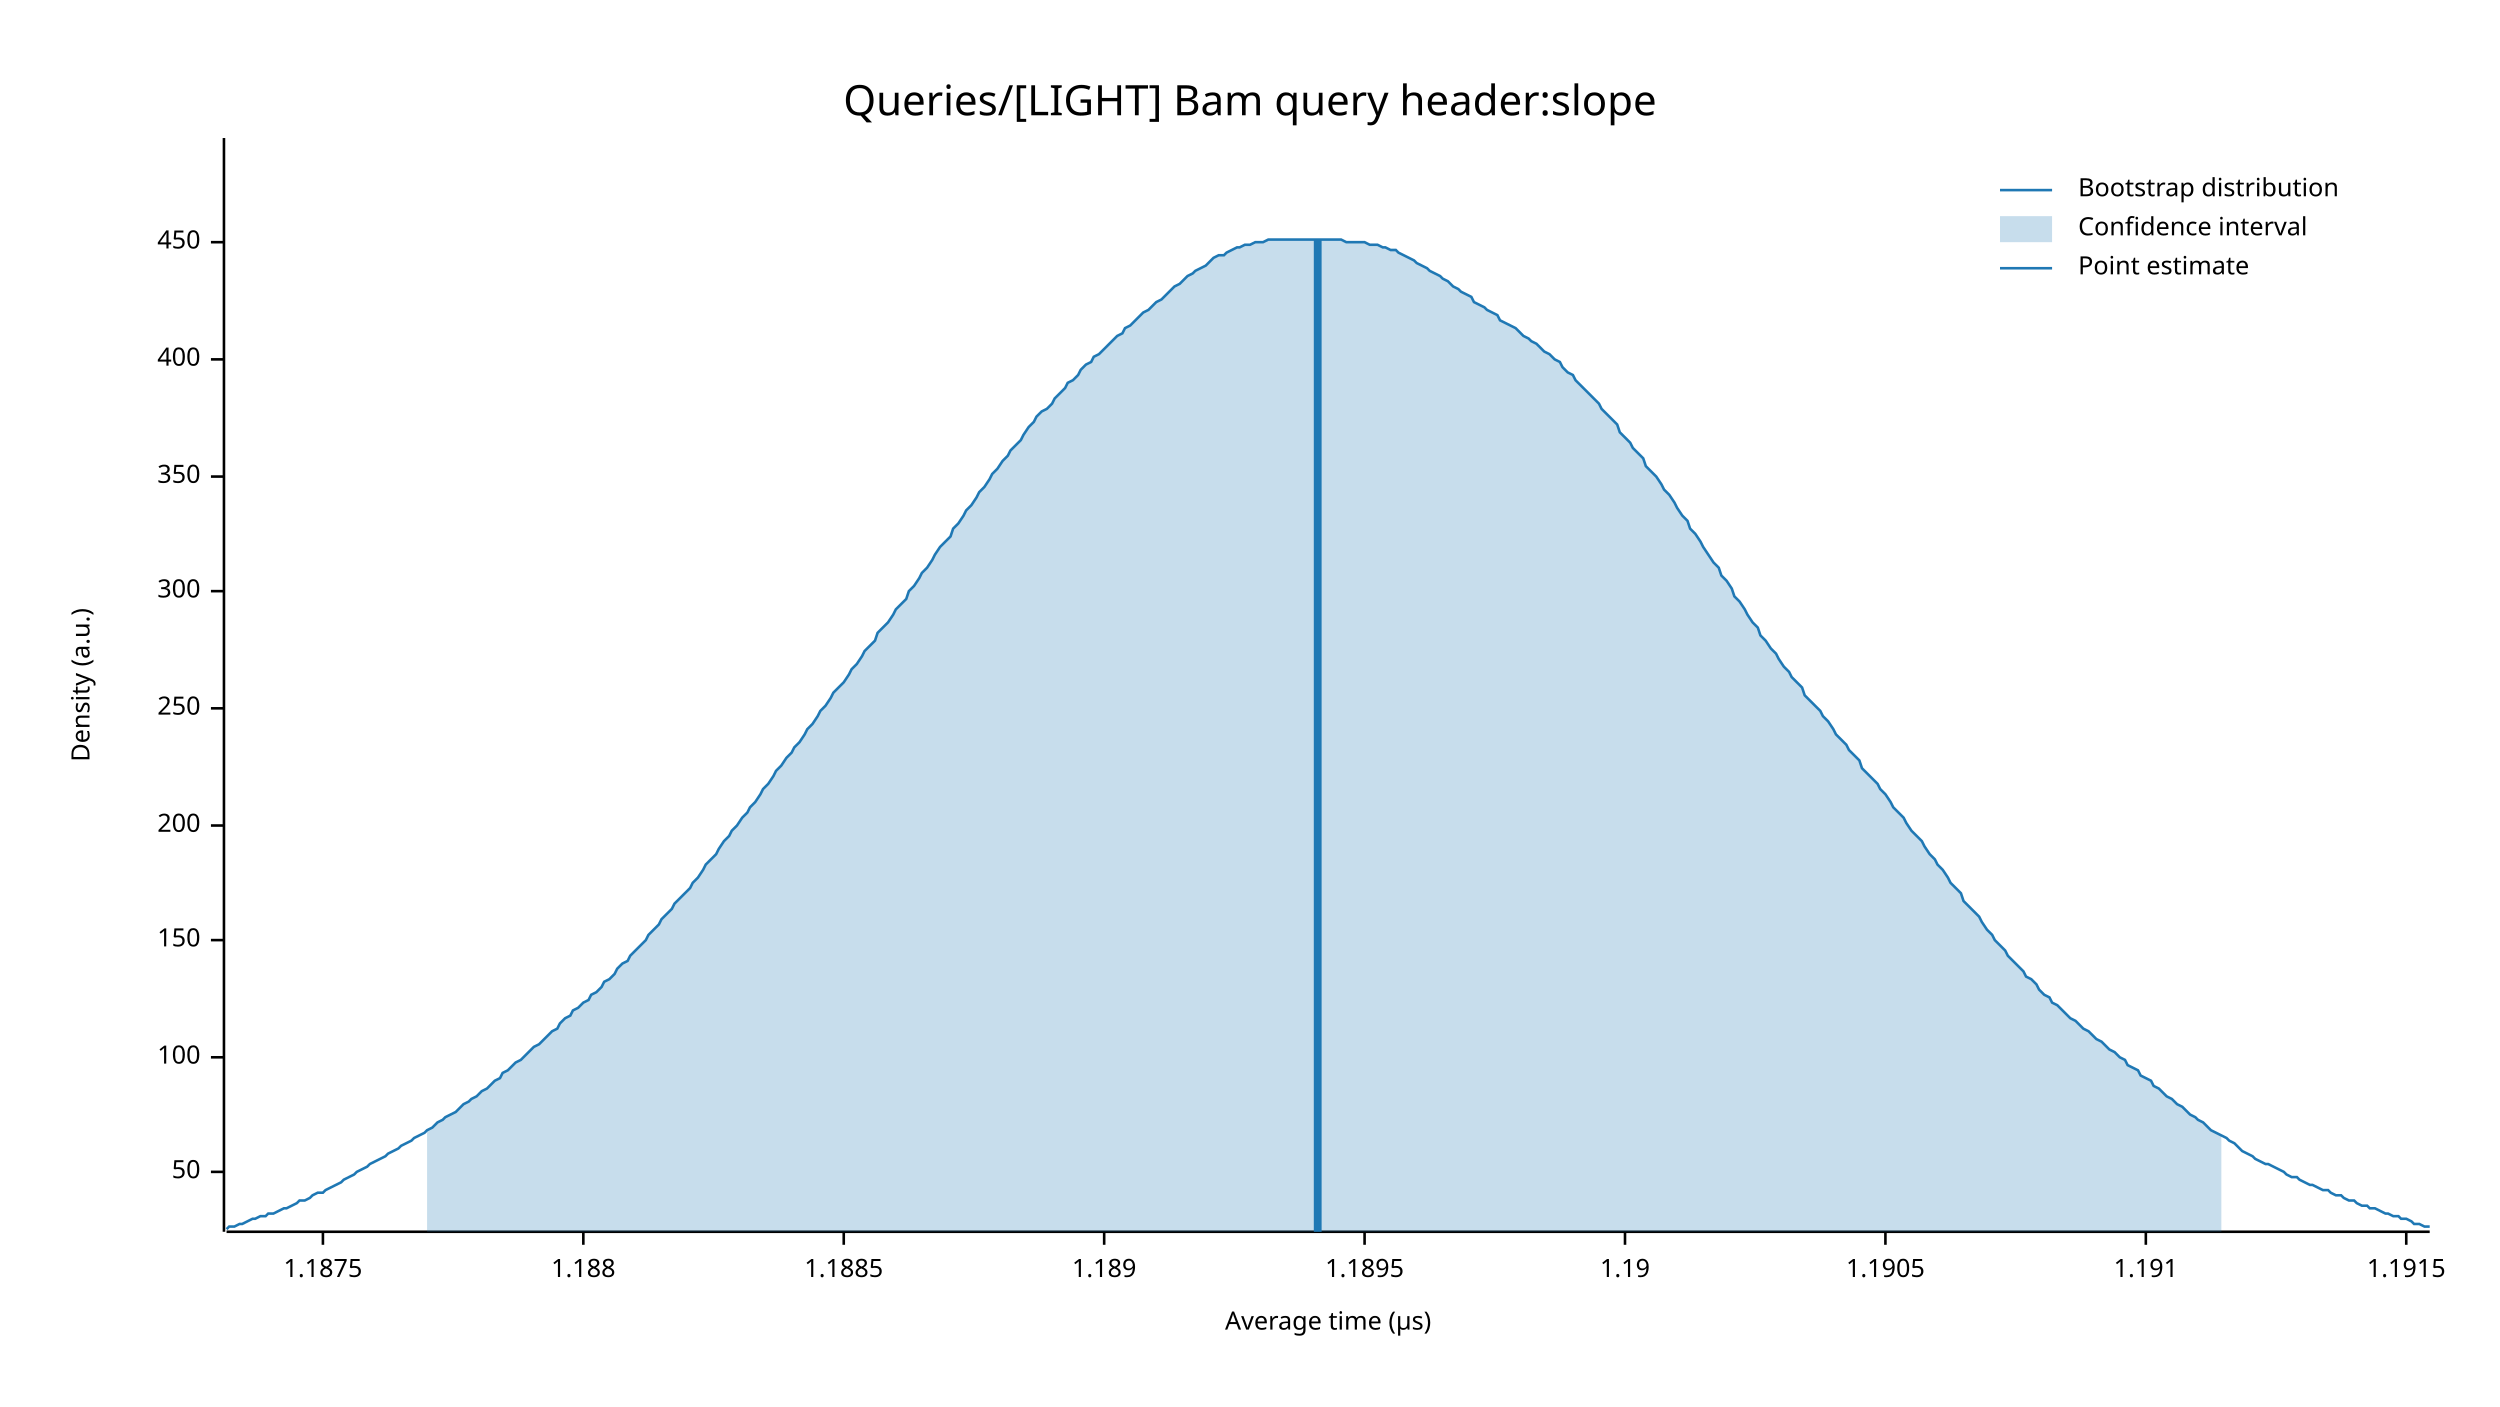
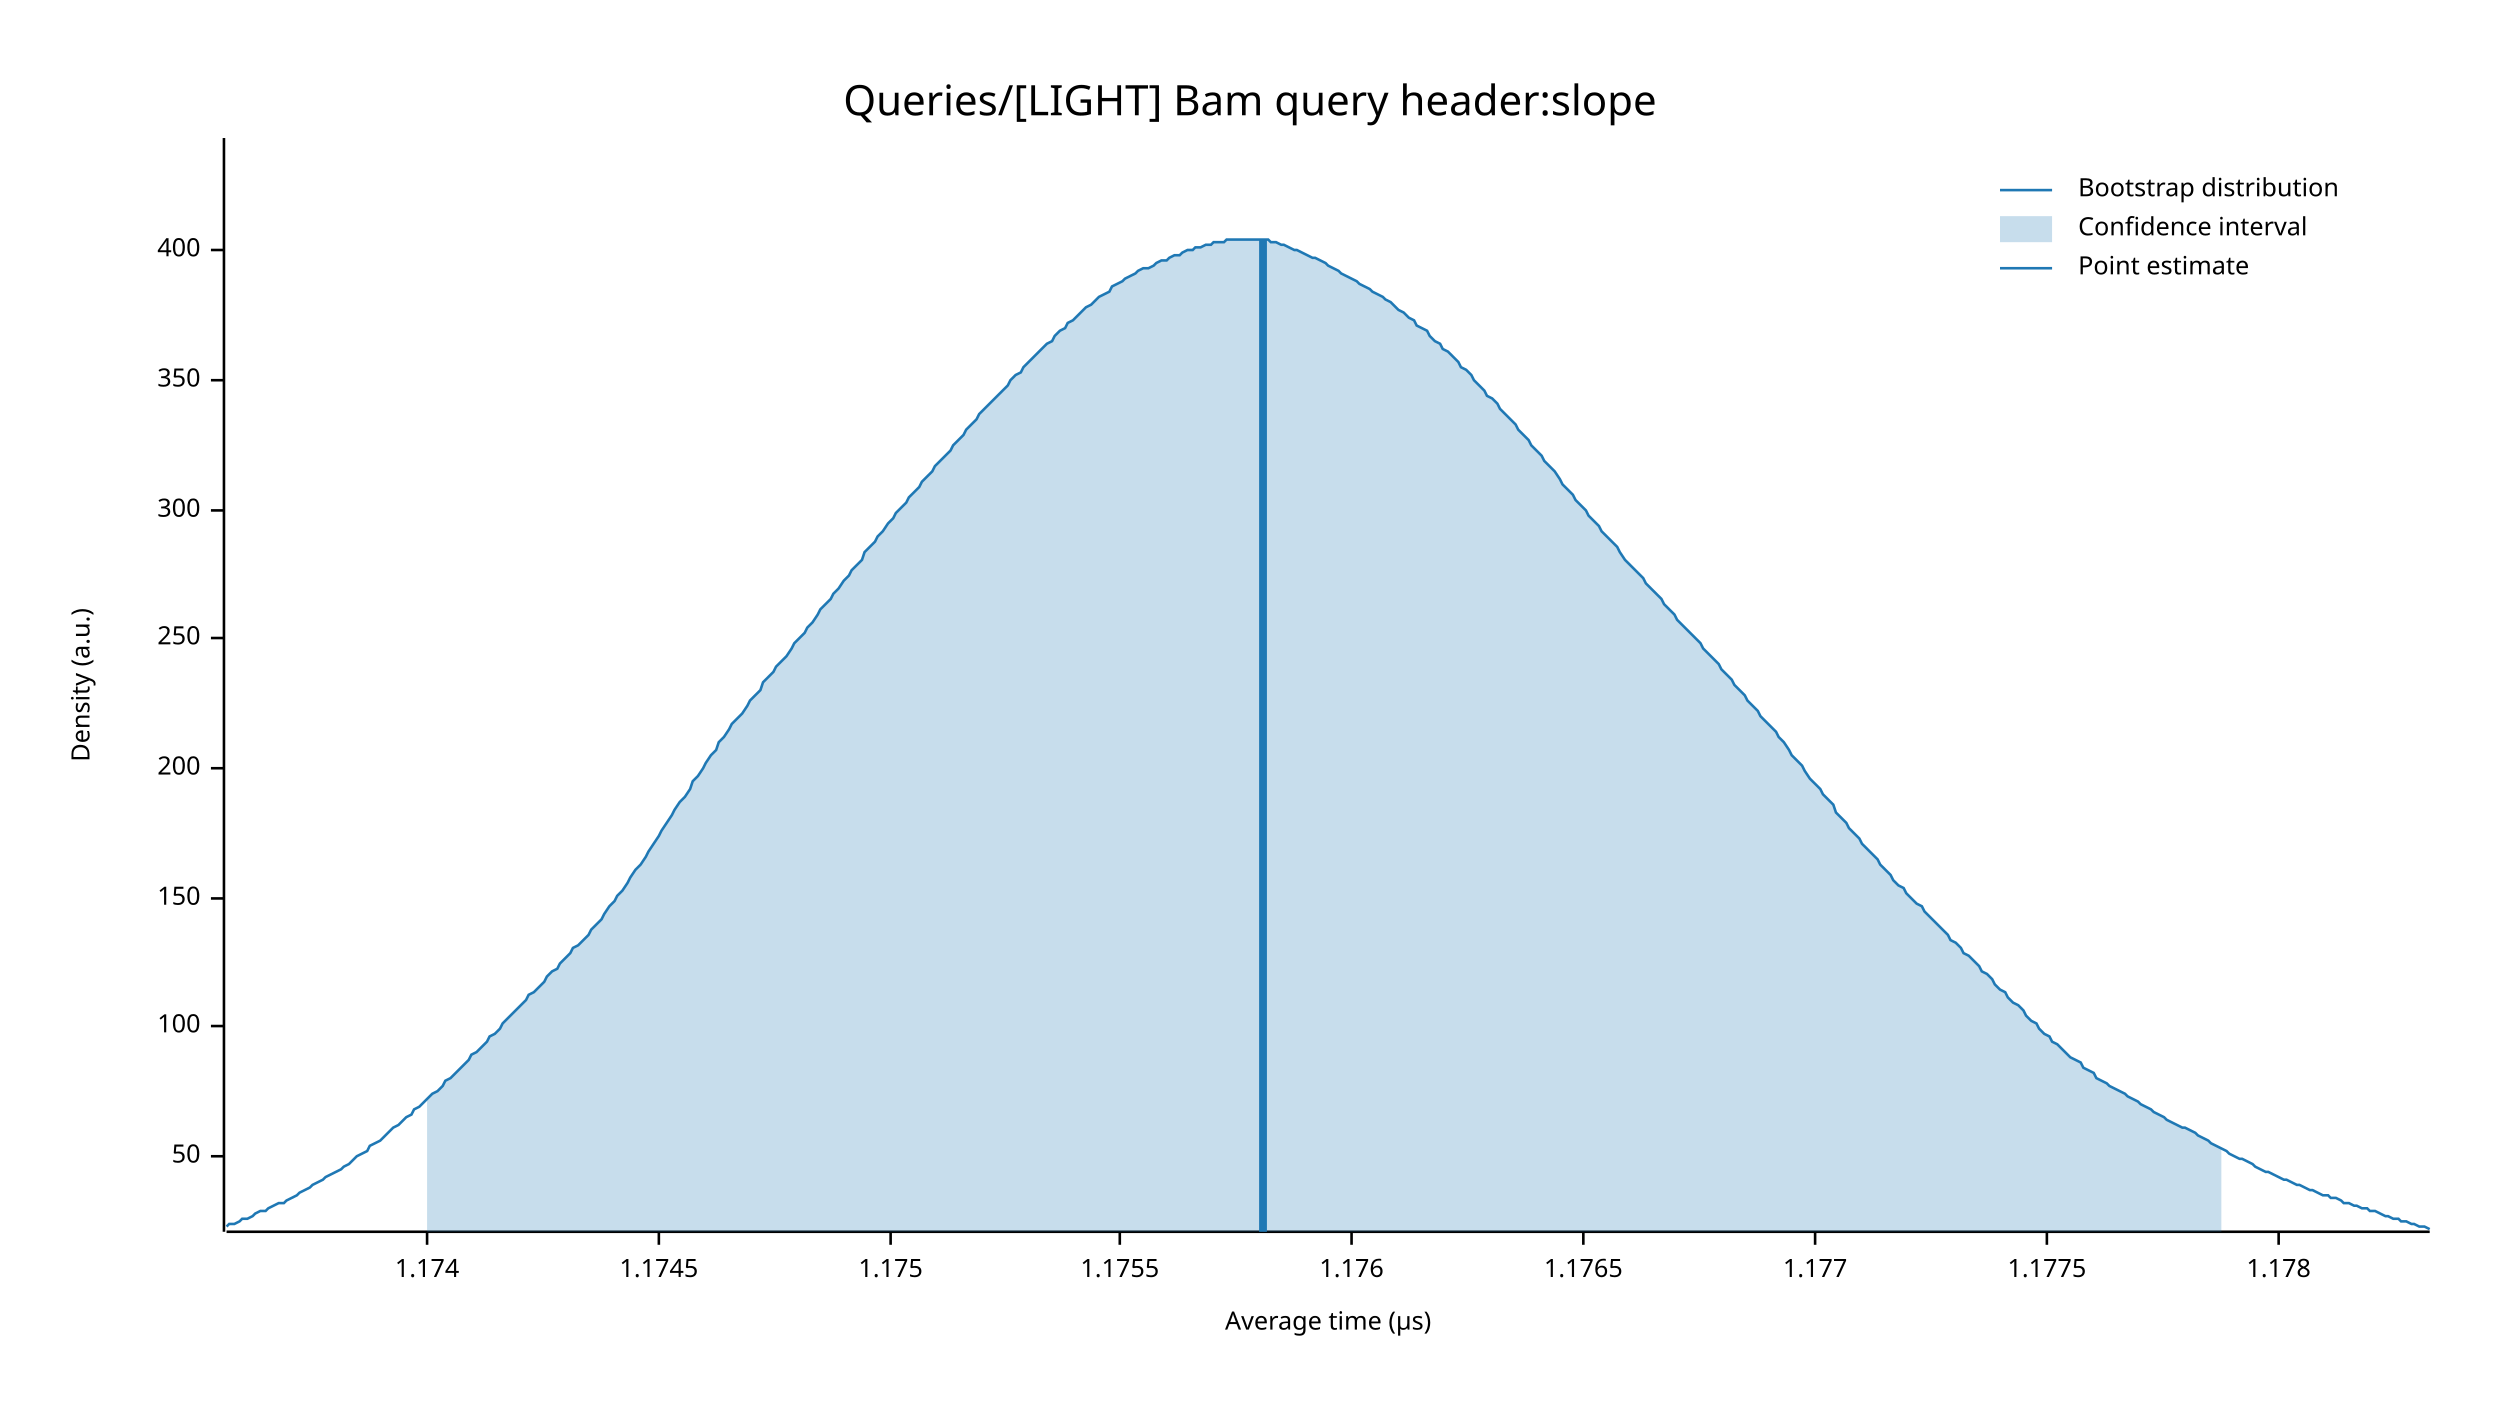
<svg xmlns="http://www.w3.org/2000/svg" width="960" height="540" viewBox="0 0 960 540">
  <text x="480" y="32" dy="0.76em" text-anchor="middle" font-family="sans-serif" font-size="16.129" opacity="1" fill="#000000">
Queries/[LIGHT] Bam query header:slope
</text>
  <text x="27" y="263" dy="0.76em" text-anchor="middle" font-family="sans-serif" font-size="9.677" opacity="1" fill="#000000" transform="rotate(270, 27, 263)">
Density (a.u.)
</text>
  <text x="510" y="513" dy="-0.5ex" text-anchor="middle" font-family="sans-serif" font-size="9.677" opacity="1" fill="#000000">
Average time (µs)
</text>
  <polyline fill="none" opacity="1" stroke="#000000" stroke-width="1" points="86,53 86,473 " />
-   <text x="77" y="450" dy="0.5ex" text-anchor="end" font-family="sans-serif" font-size="9.677" opacity="1" fill="#000000">
+   <text x="77" y="444" dy="0.5ex" text-anchor="end" font-family="sans-serif" font-size="9.677" opacity="1" fill="#000000">
50
</text>
-   <polyline fill="none" opacity="1" stroke="#000000" stroke-width="1" points="81,450 86,450 " />
-   <text x="77" y="406" dy="0.5ex" text-anchor="end" font-family="sans-serif" font-size="9.677" opacity="1" fill="#000000">
+   <polyline fill="none" opacity="1" stroke="#000000" stroke-width="1" points="81,444 86,444 " />
+   <text x="77" y="394" dy="0.5ex" text-anchor="end" font-family="sans-serif" font-size="9.677" opacity="1" fill="#000000">
100
</text>
-   <polyline fill="none" opacity="1" stroke="#000000" stroke-width="1" points="81,406 86,406 " />
-   <text x="77" y="361" dy="0.5ex" text-anchor="end" font-family="sans-serif" font-size="9.677" opacity="1" fill="#000000">
+   <polyline fill="none" opacity="1" stroke="#000000" stroke-width="1" points="81,394 86,394 " />
+   <text x="77" y="345" dy="0.5ex" text-anchor="end" font-family="sans-serif" font-size="9.677" opacity="1" fill="#000000">
150
</text>
-   <polyline fill="none" opacity="1" stroke="#000000" stroke-width="1" points="81,361 86,361 " />
-   <text x="77" y="317" dy="0.5ex" text-anchor="end" font-family="sans-serif" font-size="9.677" opacity="1" fill="#000000">
+   <polyline fill="none" opacity="1" stroke="#000000" stroke-width="1" points="81,345 86,345 " />
+   <text x="77" y="295" dy="0.5ex" text-anchor="end" font-family="sans-serif" font-size="9.677" opacity="1" fill="#000000">
200
</text>
-   <polyline fill="none" opacity="1" stroke="#000000" stroke-width="1" points="81,317 86,317 " />
-   <text x="77" y="272" dy="0.5ex" text-anchor="end" font-family="sans-serif" font-size="9.677" opacity="1" fill="#000000">
+   <polyline fill="none" opacity="1" stroke="#000000" stroke-width="1" points="81,295 86,295 " />
+   <text x="77" y="245" dy="0.5ex" text-anchor="end" font-family="sans-serif" font-size="9.677" opacity="1" fill="#000000">
250
</text>
-   <polyline fill="none" opacity="1" stroke="#000000" stroke-width="1" points="81,272 86,272 " />
-   <text x="77" y="227" dy="0.5ex" text-anchor="end" font-family="sans-serif" font-size="9.677" opacity="1" fill="#000000">
+   <polyline fill="none" opacity="1" stroke="#000000" stroke-width="1" points="81,245 86,245 " />
+   <text x="77" y="196" dy="0.5ex" text-anchor="end" font-family="sans-serif" font-size="9.677" opacity="1" fill="#000000">
300
</text>
-   <polyline fill="none" opacity="1" stroke="#000000" stroke-width="1" points="81,227 86,227 " />
-   <text x="77" y="183" dy="0.5ex" text-anchor="end" font-family="sans-serif" font-size="9.677" opacity="1" fill="#000000">
+   <polyline fill="none" opacity="1" stroke="#000000" stroke-width="1" points="81,196 86,196 " />
+   <text x="77" y="146" dy="0.5ex" text-anchor="end" font-family="sans-serif" font-size="9.677" opacity="1" fill="#000000">
350
</text>
-   <polyline fill="none" opacity="1" stroke="#000000" stroke-width="1" points="81,183 86,183 " />
-   <text x="77" y="138" dy="0.5ex" text-anchor="end" font-family="sans-serif" font-size="9.677" opacity="1" fill="#000000">
+   <polyline fill="none" opacity="1" stroke="#000000" stroke-width="1" points="81,146 86,146 " />
+   <text x="77" y="96" dy="0.5ex" text-anchor="end" font-family="sans-serif" font-size="9.677" opacity="1" fill="#000000">
400
</text>
-   <polyline fill="none" opacity="1" stroke="#000000" stroke-width="1" points="81,138 86,138 " />
-   <text x="77" y="93" dy="0.5ex" text-anchor="end" font-family="sans-serif" font-size="9.677" opacity="1" fill="#000000">
- 450
+   <polyline fill="none" opacity="1" stroke="#000000" stroke-width="1" points="81,96 86,96 " />
+   <polyline fill="none" opacity="1" stroke="#000000" stroke-width="1" points="87,473 933,473 " />
+   <text x="164" y="483" dy="0.76em" text-anchor="middle" font-family="sans-serif" font-size="9.677" opacity="1" fill="#000000">
+ 1.174
</text>
-   <polyline fill="none" opacity="1" stroke="#000000" stroke-width="1" points="81,93 86,93 " />
-   <polyline fill="none" opacity="1" stroke="#000000" stroke-width="1" points="87,473 933,473 " />
-   <text x="124" y="483" dy="0.76em" text-anchor="middle" font-family="sans-serif" font-size="9.677" opacity="1" fill="#000000">
- 1.1875
+   <polyline fill="none" opacity="1" stroke="#000000" stroke-width="1" points="164,473 164,478 " />
+   <text x="253" y="483" dy="0.76em" text-anchor="middle" font-family="sans-serif" font-size="9.677" opacity="1" fill="#000000">
+ 1.1745
</text>
-   <polyline fill="none" opacity="1" stroke="#000000" stroke-width="1" points="124,473 124,478 " />
-   <text x="224" y="483" dy="0.76em" text-anchor="middle" font-family="sans-serif" font-size="9.677" opacity="1" fill="#000000">
- 1.188
+   <polyline fill="none" opacity="1" stroke="#000000" stroke-width="1" points="253,473 253,478 " />
+   <text x="342" y="483" dy="0.76em" text-anchor="middle" font-family="sans-serif" font-size="9.677" opacity="1" fill="#000000">
+ 1.175
</text>
-   <polyline fill="none" opacity="1" stroke="#000000" stroke-width="1" points="224,473 224,478 " />
-   <text x="324" y="483" dy="0.76em" text-anchor="middle" font-family="sans-serif" font-size="9.677" opacity="1" fill="#000000">
- 1.1885
+   <polyline fill="none" opacity="1" stroke="#000000" stroke-width="1" points="342,473 342,478 " />
+   <text x="430" y="483" dy="0.76em" text-anchor="middle" font-family="sans-serif" font-size="9.677" opacity="1" fill="#000000">
+ 1.1755
</text>
-   <polyline fill="none" opacity="1" stroke="#000000" stroke-width="1" points="324,473 324,478 " />
-   <text x="424" y="483" dy="0.76em" text-anchor="middle" font-family="sans-serif" font-size="9.677" opacity="1" fill="#000000">
- 1.189
+   <polyline fill="none" opacity="1" stroke="#000000" stroke-width="1" points="430,473 430,478 " />
+   <text x="519" y="483" dy="0.76em" text-anchor="middle" font-family="sans-serif" font-size="9.677" opacity="1" fill="#000000">
+ 1.176
</text>
-   <polyline fill="none" opacity="1" stroke="#000000" stroke-width="1" points="424,473 424,478 " />
-   <text x="524" y="483" dy="0.76em" text-anchor="middle" font-family="sans-serif" font-size="9.677" opacity="1" fill="#000000">
- 1.1895
+   <polyline fill="none" opacity="1" stroke="#000000" stroke-width="1" points="519,473 519,478 " />
+   <text x="608" y="483" dy="0.76em" text-anchor="middle" font-family="sans-serif" font-size="9.677" opacity="1" fill="#000000">
+ 1.1765
</text>
-   <polyline fill="none" opacity="1" stroke="#000000" stroke-width="1" points="524,473 524,478 " />
-   <text x="624" y="483" dy="0.76em" text-anchor="middle" font-family="sans-serif" font-size="9.677" opacity="1" fill="#000000">
- 1.19
+   <polyline fill="none" opacity="1" stroke="#000000" stroke-width="1" points="608,473 608,478 " />
+   <text x="697" y="483" dy="0.76em" text-anchor="middle" font-family="sans-serif" font-size="9.677" opacity="1" fill="#000000">
+ 1.177
</text>
-   <polyline fill="none" opacity="1" stroke="#000000" stroke-width="1" points="624,473 624,478 " />
-   <text x="724" y="483" dy="0.76em" text-anchor="middle" font-family="sans-serif" font-size="9.677" opacity="1" fill="#000000">
- 1.1905
+   <polyline fill="none" opacity="1" stroke="#000000" stroke-width="1" points="697,473 697,478 " />
+   <text x="786" y="483" dy="0.76em" text-anchor="middle" font-family="sans-serif" font-size="9.677" opacity="1" fill="#000000">
+ 1.1775
</text>
-   <polyline fill="none" opacity="1" stroke="#000000" stroke-width="1" points="724,473 724,478 " />
-   <text x="824" y="483" dy="0.76em" text-anchor="middle" font-family="sans-serif" font-size="9.677" opacity="1" fill="#000000">
- 1.191
+   <polyline fill="none" opacity="1" stroke="#000000" stroke-width="1" points="786,473 786,478 " />
+   <text x="875" y="483" dy="0.76em" text-anchor="middle" font-family="sans-serif" font-size="9.677" opacity="1" fill="#000000">
+ 1.178
</text>
-   <polyline fill="none" opacity="1" stroke="#000000" stroke-width="1" points="824,473 824,478 " />
-   <text x="924" y="483" dy="0.76em" text-anchor="middle" font-family="sans-serif" font-size="9.677" opacity="1" fill="#000000">
- 1.1915
- </text>
-   <polyline fill="none" opacity="1" stroke="#000000" stroke-width="1" points="924,473 924,478 " />
-   <polyline fill="none" opacity="1" stroke="#1F78B4" stroke-width="1" points="87,472 88,471 90,471 92,470 93,470 95,469 97,468 98,468 100,467 102,467 103,466 105,466 107,465 109,464 110,464 112,463 114,462 115,461 117,461 119,460 120,459 122,458 124,458 125,457 127,456 129,455 131,454 132,453 134,452 136,451 137,450 139,449 141,448 142,447 144,446 146,445 148,444 149,443 151,442 153,441 154,440 156,439 158,438 159,437 161,436 163,435 164,434 166,433 168,431 170,430 171,429 173,428 175,427 176,426 178,424 180,423 181,422 183,421 185,419 187,418 188,417 190,415 192,414 193,412 195,411 197,409 198,408 200,407 202,405 203,404 205,402 207,401 209,399 210,398 212,396 214,395 215,393 217,391 219,390 220,388 222,387 224,385 226,384 227,382 229,381 231,379 232,377 234,376 236,374 237,372 239,370 241,369 242,367 244,365 246,363 248,361 249,359 251,357 253,355 254,353 256,351 258,349 259,347 261,345 263,343 265,341 266,339 268,337 270,334 271,332 273,330 275,328 276,326 278,323 280,321 281,319 283,317 285,314 287,312 288,310 290,308 292,305 293,303 295,301 297,298 298,296 300,294 302,291 304,289 305,287 307,285 309,282 310,280 312,278 314,275 315,273 317,271 319,268 320,266 322,264 324,262 326,259 327,257 329,255 331,252 332,250 334,248 336,246 337,243 339,241 341,239 343,236 344,234 346,232 348,230 349,227 351,225 353,222 354,220 356,218 358,215 359,213 361,210 363,208 365,206 366,203 368,201 370,198 371,196 373,194 375,191 376,189 378,187 380,184 381,182 383,180 385,177 387,175 388,173 390,171 392,169 393,167 395,164 397,162 398,160 400,158 402,157 404,155 405,153 407,151 409,149 410,147 412,146 414,144 415,142 417,140 419,139 420,137 422,136 424,134 426,132 427,131 429,129 431,128 432,126 434,125 436,123 437,122 439,120 441,119 443,117 444,116 446,115 448,113 449,112 451,110 453,109 454,108 456,106 458,105 459,104 461,103 463,102 465,100 466,99 468,98 470,98 471,97 473,96 475,95 476,95 478,94 480,94 482,93 483,93 485,93 487,92 488,92 490,92 492,92 493,92 495,92 497,92 498,92 500,92 502,92 504,92 505,92 507,92 509,92 510,92 512,92 514,92 515,92 517,93 519,93 521,93 522,93 524,93 526,94 527,94 529,94 531,95 532,95 534,96 536,96 537,97 539,98 541,99 543,100 544,101 546,102 548,103 549,104 551,105 553,106 554,107 556,108 558,110 560,111 561,112 563,113 565,114 566,116 568,117 570,118 571,119 573,120 575,121 576,123 578,124 580,125 582,126 583,127 585,129 587,130 588,131 590,132 592,134 593,135 595,136 597,138 599,139 600,141 602,143 604,144 605,146 607,148 609,150 610,151 612,153 614,155 615,157 617,159 619,161 621,163 622,166 624,168 626,170 627,172 629,174 631,176 632,179 634,181 636,183 638,186 639,188 641,190 643,193 644,195 646,198 648,200 649,203 651,205 653,208 654,210 656,213 658,216 660,218 661,221 663,223 665,226 666,229 668,231 670,234 671,236 673,239 675,241 676,244 678,246 680,249 682,251 683,253 685,256 687,258 688,260 690,262 692,264 693,267 695,269 697,271 699,273 700,275 702,277 704,280 705,282 707,284 709,286 710,288 712,290 714,292 715,295 717,297 719,299 721,301 722,303 724,305 726,308 727,310 729,312 731,314 732,316 734,319 736,321 738,323 739,325 741,328 743,330 744,332 746,334 748,337 749,339 751,341 753,343 754,346 756,348 758,350 760,352 761,354 763,357 765,359 766,361 768,363 770,365 771,367 773,369 775,371 777,373 778,375 780,376 782,378 783,380 785,382 787,383 788,385 790,386 792,388 793,389 795,391 797,392 799,394 800,395 802,396 804,398 805,399 807,400 809,402 810,403 812,404 814,406 816,407 817,409 819,410 821,411 822,413 824,414 826,415 827,417 829,418 831,420 832,421 834,422 836,424 838,425 839,426 841,428 843,429 844,430 846,431 848,433 849,434 851,435 853,436 855,437 856,438 858,439 860,441 861,442 863,443 865,444 866,445 868,446 870,447 871,447 873,448 875,449 877,450 878,451 880,452 882,452 883,453 885,454 887,455 888,455 890,456 892,457 894,457 895,458 897,459 899,459 900,460 902,461 904,461 905,462 907,463 909,463 910,464 912,464 914,465 916,466 917,466 919,467 921,467 922,468 924,468 926,469 927,470 929,470 931,471 933,471 " />
-   <polygon opacity="0.25" fill="#1F78B4" points="164,434 166,433 168,431 170,430 171,429 173,428 175,427 176,426 178,424 180,423 181,422 183,421 185,419 187,418 188,417 190,415 192,414 193,412 195,411 197,409 198,408 200,407 202,405 203,404 205,402 207,401 209,399 210,398 212,396 214,395 215,393 217,391 219,390 220,388 222,387 224,385 226,384 227,382 229,381 231,379 232,377 234,376 236,374 237,372 239,370 241,369 242,367 244,365 246,363 248,361 249,359 251,357 253,355 254,353 256,351 258,349 259,347 261,345 263,343 265,341 266,339 268,337 270,334 271,332 273,330 275,328 276,326 278,323 280,321 281,319 283,317 285,314 287,312 288,310 290,308 292,305 293,303 295,301 297,298 298,296 300,294 302,291 304,289 305,287 307,285 309,282 310,280 312,278 314,275 315,273 317,271 319,268 320,266 322,264 324,262 326,259 327,257 329,255 331,252 332,250 334,248 336,246 337,243 339,241 341,239 343,236 344,234 346,232 348,230 349,227 351,225 353,222 354,220 356,218 358,215 359,213 361,210 363,208 365,206 366,203 368,201 370,198 371,196 373,194 375,191 376,189 378,187 380,184 381,182 383,180 385,177 387,175 388,173 390,171 392,169 393,167 395,164 397,162 398,160 400,158 402,157 404,155 405,153 407,151 409,149 410,147 412,146 414,144 415,142 417,140 419,139 420,137 422,136 424,134 426,132 427,131 429,129 431,128 432,126 434,125 436,123 437,122 439,120 441,119 443,117 444,116 446,115 448,113 449,112 451,110 453,109 454,108 456,106 458,105 459,104 461,103 463,102 465,100 466,99 468,98 470,98 471,97 473,96 475,95 476,95 478,94 480,94 482,93 483,93 485,93 487,92 488,92 490,92 492,92 493,92 495,92 497,92 498,92 500,92 502,92 504,92 505,92 507,92 509,92 510,92 512,92 514,92 515,92 517,93 519,93 521,93 522,93 524,93 526,94 527,94 529,94 531,95 532,95 534,96 536,96 537,97 539,98 541,99 543,100 544,101 546,102 548,103 549,104 551,105 553,106 554,107 556,108 558,110 560,111 561,112 563,113 565,114 566,116 568,117 570,118 571,119 573,120 575,121 576,123 578,124 580,125 582,126 583,127 585,129 587,130 588,131 590,132 592,134 593,135 595,136 597,138 599,139 600,141 602,143 604,144 605,146 607,148 609,150 610,151 612,153 614,155 615,157 617,159 619,161 621,163 622,166 624,168 626,170 627,172 629,174 631,176 632,179 634,181 636,183 638,186 639,188 641,190 643,193 644,195 646,198 648,200 649,203 651,205 653,208 654,210 656,213 658,216 660,218 661,221 663,223 665,226 666,229 668,231 670,234 671,236 673,239 675,241 676,244 678,246 680,249 682,251 683,253 685,256 687,258 688,260 690,262 692,264 693,267 695,269 697,271 699,273 700,275 702,277 704,280 705,282 707,284 709,286 710,288 712,290 714,292 715,295 717,297 719,299 721,301 722,303 724,305 726,308 727,310 729,312 731,314 732,316 734,319 736,321 738,323 739,325 741,328 743,330 744,332 746,334 748,337 749,339 751,341 753,343 754,346 756,348 758,350 760,352 761,354 763,357 765,359 766,361 768,363 770,365 771,367 773,369 775,371 777,373 778,375 780,376 782,378 783,380 785,382 787,383 788,385 790,386 792,388 793,389 795,391 797,392 799,394 800,395 802,396 804,398 805,399 807,400 809,402 810,403 812,404 814,406 816,407 817,409 819,410 821,411 822,413 824,414 826,415 827,417 829,418 831,420 832,421 834,422 836,424 838,425 839,426 841,428 843,429 844,430 846,431 848,433 849,434 851,435 853,436 853,473 164,473 " />
-   <polyline fill="none" opacity="1" stroke="#1F78B4" stroke-width="3" points="506,473 506,92 " />
+   <polyline fill="none" opacity="1" stroke="#000000" stroke-width="1" points="875,473 875,478 " />
+   <polyline fill="none" opacity="1" stroke="#1F78B4" stroke-width="1" points="87,471 88,470 90,470 92,469 93,468 95,468 97,467 98,466 100,465 102,465 103,464 105,463 107,462 109,462 110,461 112,460 114,459 115,458 117,457 119,456 120,455 122,454 124,453 125,452 127,451 129,450 131,449 132,448 134,447 136,445 137,444 139,443 141,442 142,440 144,439 146,438 148,436 149,435 151,433 153,432 154,431 156,429 158,428 159,426 161,425 163,423 164,422 166,420 168,419 170,417 171,415 173,414 175,412 176,411 178,409 180,407 181,405 183,404 185,402 187,400 188,398 190,397 192,395 193,393 195,391 197,389 198,388 200,386 202,384 203,382 205,381 207,379 209,377 210,375 212,373 214,372 215,370 217,368 219,366 220,364 222,363 224,361 226,359 227,357 229,355 231,353 232,351 234,348 236,346 237,344 239,342 241,339 242,337 244,334 246,332 248,329 249,327 251,324 253,321 254,319 256,316 258,313 259,311 261,308 263,306 265,303 266,300 268,298 270,295 271,293 273,290 275,288 276,285 278,283 280,280 281,278 283,276 285,274 287,271 288,269 290,267 292,265 293,262 295,260 297,258 298,256 300,254 302,252 304,249 305,247 307,245 309,243 310,241 312,239 314,236 315,234 317,232 319,230 320,228 322,226 324,223 326,221 327,219 329,217 331,215 332,212 334,210 336,208 337,206 339,204 341,201 343,199 344,197 346,195 348,193 349,191 351,189 353,187 354,185 356,183 358,181 359,179 361,177 363,175 365,173 366,171 368,169 370,167 371,165 373,163 375,161 376,159 378,157 380,155 381,154 383,152 385,150 387,148 388,146 390,144 392,143 393,141 395,139 397,137 398,136 400,134 402,132 404,131 405,129 407,127 409,126 410,124 412,123 414,121 415,120 417,118 419,117 420,116 422,114 424,113 426,112 427,110 429,109 431,108 432,107 434,106 436,105 437,104 439,103 441,103 443,102 444,101 446,100 448,100 449,99 451,98 453,98 454,97 456,96 458,96 459,95 461,95 463,94 465,94 466,93 468,93 470,93 471,92 473,92 475,92 476,92 478,92 480,92 482,92 483,92 485,92 487,92 488,93 490,93 492,94 493,94 495,95 497,96 498,96 500,97 502,98 504,99 505,99 507,100 509,101 510,102 512,103 514,104 515,105 517,106 519,107 521,108 522,109 524,110 526,111 527,112 529,113 531,114 532,115 534,116 536,118 537,119 539,120 541,122 543,123 544,125 546,126 548,127 549,129 551,131 553,132 554,134 556,135 558,137 560,139 561,141 563,142 565,144 566,146 568,148 570,150 571,152 573,153 575,155 576,157 578,159 580,161 582,163 583,165 585,167 587,169 588,171 590,173 592,175 593,177 595,179 597,181 599,184 600,186 602,188 604,190 605,192 607,194 609,196 610,198 612,200 614,202 615,204 617,206 619,208 621,210 622,212 624,215 626,217 627,218 629,220 631,222 632,224 634,226 636,228 638,230 639,232 641,234 643,236 644,238 646,240 648,242 649,243 651,245 653,247 654,249 656,251 658,253 660,255 661,257 663,259 665,261 666,263 668,265 670,267 671,269 673,271 675,273 676,275 678,277 680,279 682,281 683,283 685,285 687,288 688,290 690,292 692,294 693,296 695,299 697,301 699,303 700,305 702,307 704,309 705,312 707,314 709,316 710,318 712,320 714,322 715,324 717,326 719,328 721,330 722,332 724,334 726,336 727,338 729,340 731,341 732,343 734,345 736,347 738,348 739,350 741,352 743,354 744,355 746,357 748,359 749,361 751,362 753,364 754,366 756,367 758,369 760,371 761,373 763,374 765,376 766,378 768,380 770,381 771,383 773,385 775,386 777,388 778,390 780,392 782,393 783,395 785,397 787,398 788,400 790,401 792,403 793,404 795,406 797,407 799,408 800,410 802,411 804,412 805,414 807,415 809,416 810,417 812,418 814,419 816,420 817,421 819,422 821,423 822,424 824,425 826,426 827,427 829,428 831,429 832,430 834,431 836,432 838,433 839,433 841,434 843,435 844,436 846,437 848,438 849,439 851,440 853,441 855,442 856,443 858,444 860,445 861,445 863,446 865,447 866,448 868,449 870,450 871,450 873,451 875,452 877,453 878,453 880,454 882,455 883,455 885,456 887,457 888,457 890,458 892,459 894,459 895,460 897,460 899,461 900,462 902,462 904,463 905,463 907,464 909,464 910,465 912,465 914,466 916,467 917,467 919,468 921,468 922,469 924,469 926,470 927,470 929,471 931,471 933,472 " />
+   <polygon opacity="0.25" fill="#1F78B4" points="164,422 166,420 168,419 170,417 171,415 173,414 175,412 176,411 178,409 180,407 181,405 183,404 185,402 187,400 188,398 190,397 192,395 193,393 195,391 197,389 198,388 200,386 202,384 203,382 205,381 207,379 209,377 210,375 212,373 214,372 215,370 217,368 219,366 220,364 222,363 224,361 226,359 227,357 229,355 231,353 232,351 234,348 236,346 237,344 239,342 241,339 242,337 244,334 246,332 248,329 249,327 251,324 253,321 254,319 256,316 258,313 259,311 261,308 263,306 265,303 266,300 268,298 270,295 271,293 273,290 275,288 276,285 278,283 280,280 281,278 283,276 285,274 287,271 288,269 290,267 292,265 293,262 295,260 297,258 298,256 300,254 302,252 304,249 305,247 307,245 309,243 310,241 312,239 314,236 315,234 317,232 319,230 320,228 322,226 324,223 326,221 327,219 329,217 331,215 332,212 334,210 336,208 337,206 339,204 341,201 343,199 344,197 346,195 348,193 349,191 351,189 353,187 354,185 356,183 358,181 359,179 361,177 363,175 365,173 366,171 368,169 370,167 371,165 373,163 375,161 376,159 378,157 380,155 381,154 383,152 385,150 387,148 388,146 390,144 392,143 393,141 395,139 397,137 398,136 400,134 402,132 404,131 405,129 407,127 409,126 410,124 412,123 414,121 415,120 417,118 419,117 420,116 422,114 424,113 426,112 427,110 429,109 431,108 432,107 434,106 436,105 437,104 439,103 441,103 443,102 444,101 446,100 448,100 449,99 451,98 453,98 454,97 456,96 458,96 459,95 461,95 463,94 465,94 466,93 468,93 470,93 471,92 473,92 475,92 476,92 478,92 480,92 482,92 483,92 485,92 487,92 488,93 490,93 492,94 493,94 495,95 497,96 498,96 500,97 502,98 504,99 505,99 507,100 509,101 510,102 512,103 514,104 515,105 517,106 519,107 521,108 522,109 524,110 526,111 527,112 529,113 531,114 532,115 534,116 536,118 537,119 539,120 541,122 543,123 544,125 546,126 548,127 549,129 551,131 553,132 554,134 556,135 558,137 560,139 561,141 563,142 565,144 566,146 568,148 570,150 571,152 573,153 575,155 576,157 578,159 580,161 582,163 583,165 585,167 587,169 588,171 590,173 592,175 593,177 595,179 597,181 599,184 600,186 602,188 604,190 605,192 607,194 609,196 610,198 612,200 614,202 615,204 617,206 619,208 621,210 622,212 624,215 626,217 627,218 629,220 631,222 632,224 634,226 636,228 638,230 639,232 641,234 643,236 644,238 646,240 648,242 649,243 651,245 653,247 654,249 656,251 658,253 660,255 661,257 663,259 665,261 666,263 668,265 670,267 671,269 673,271 675,273 676,275 678,277 680,279 682,281 683,283 685,285 687,288 688,290 690,292 692,294 693,296 695,299 697,301 699,303 700,305 702,307 704,309 705,312 707,314 709,316 710,318 712,320 714,322 715,324 717,326 719,328 721,330 722,332 724,334 726,336 727,338 729,340 731,341 732,343 734,345 736,347 738,348 739,350 741,352 743,354 744,355 746,357 748,359 749,361 751,362 753,364 754,366 756,367 758,369 760,371 761,373 763,374 765,376 766,378 768,380 770,381 771,383 773,385 775,386 777,388 778,390 780,392 782,393 783,395 785,397 787,398 788,400 790,401 792,403 793,404 795,406 797,407 799,408 800,410 802,411 804,412 805,414 807,415 809,416 810,417 812,418 814,419 816,420 817,421 819,422 821,423 822,424 824,425 826,426 827,427 829,428 831,429 832,430 834,431 836,432 838,433 839,433 841,434 843,435 844,436 846,437 848,438 849,439 851,440 853,441 853,473 164,473 " />
+   <polyline fill="none" opacity="1" stroke="#1F78B4" stroke-width="3" points="485,473 485,92 " />
  <text x="798" y="68" dy="0.76em" text-anchor="start" font-family="sans-serif" font-size="9.677" opacity="1" fill="#000000">
Bootstrap distribution
</text>
  <text x="798" y="83" dy="0.76em" text-anchor="start" font-family="sans-serif" font-size="9.677" opacity="1" fill="#000000">
Confidence interval
</text>
  <text x="798" y="98" dy="0.76em" text-anchor="start" font-family="sans-serif" font-size="9.677" opacity="1" fill="#000000">
Point estimate
</text>
  <polyline fill="none" opacity="1" stroke="#1F78B4" stroke-width="1" points="768,73 788,73 " />
  <rect x="768" y="83" width="20" height="10" opacity="0.25" fill="#1F78B4" stroke="none" />
  <polyline fill="none" opacity="1" stroke="#1F78B4" stroke-width="1" points="768,103 788,103 " />
</svg>
